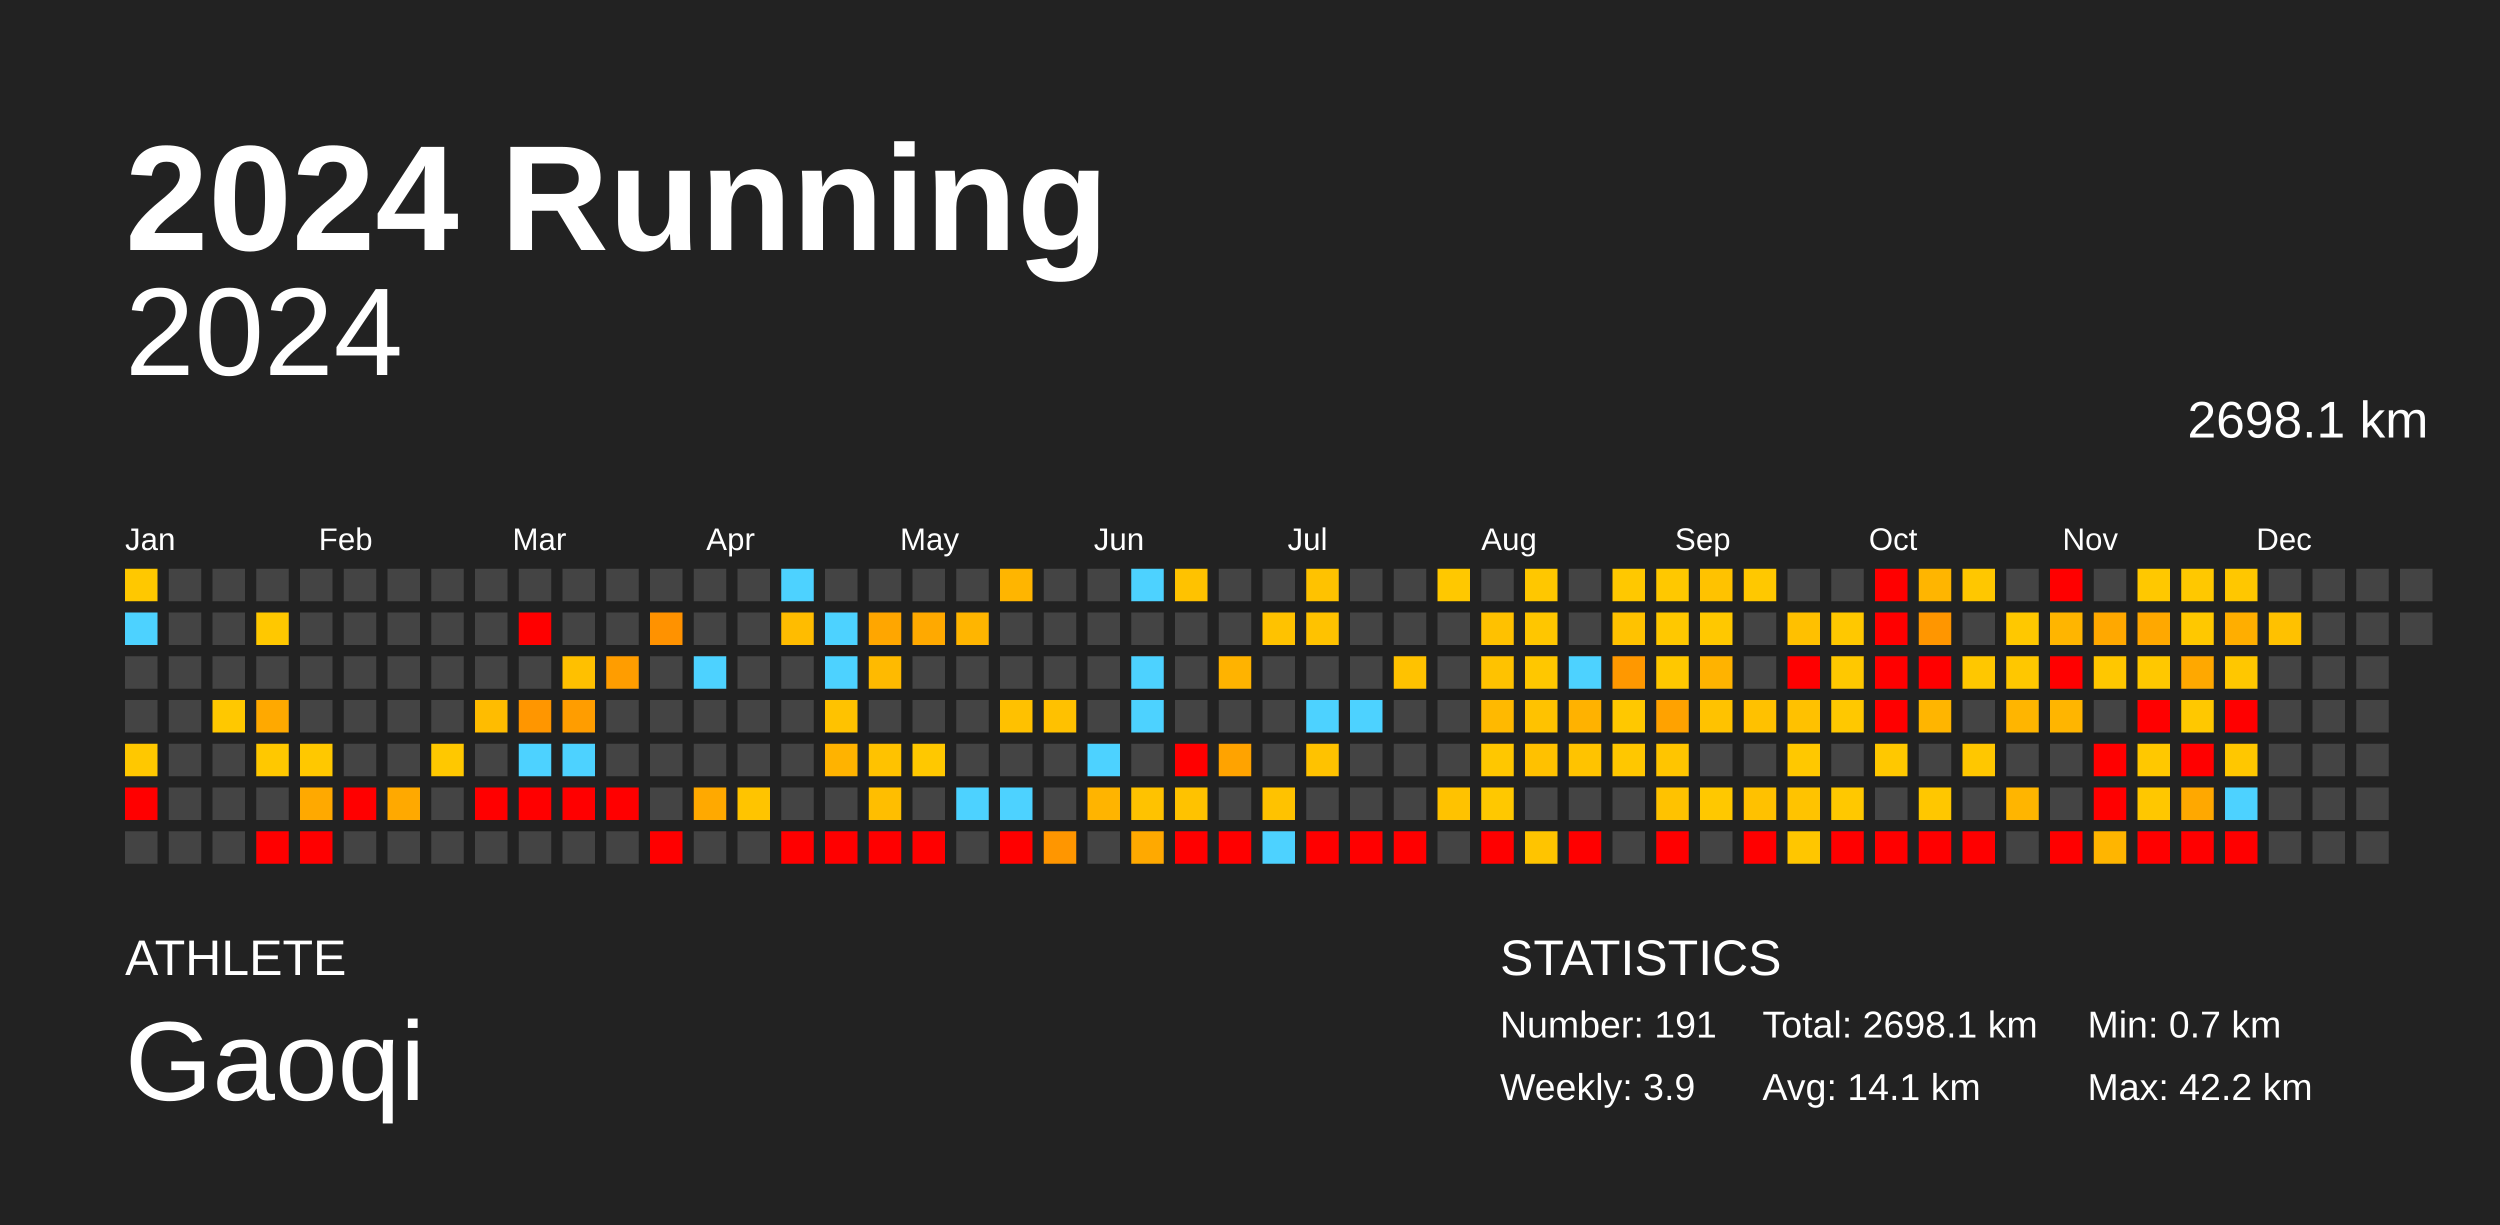
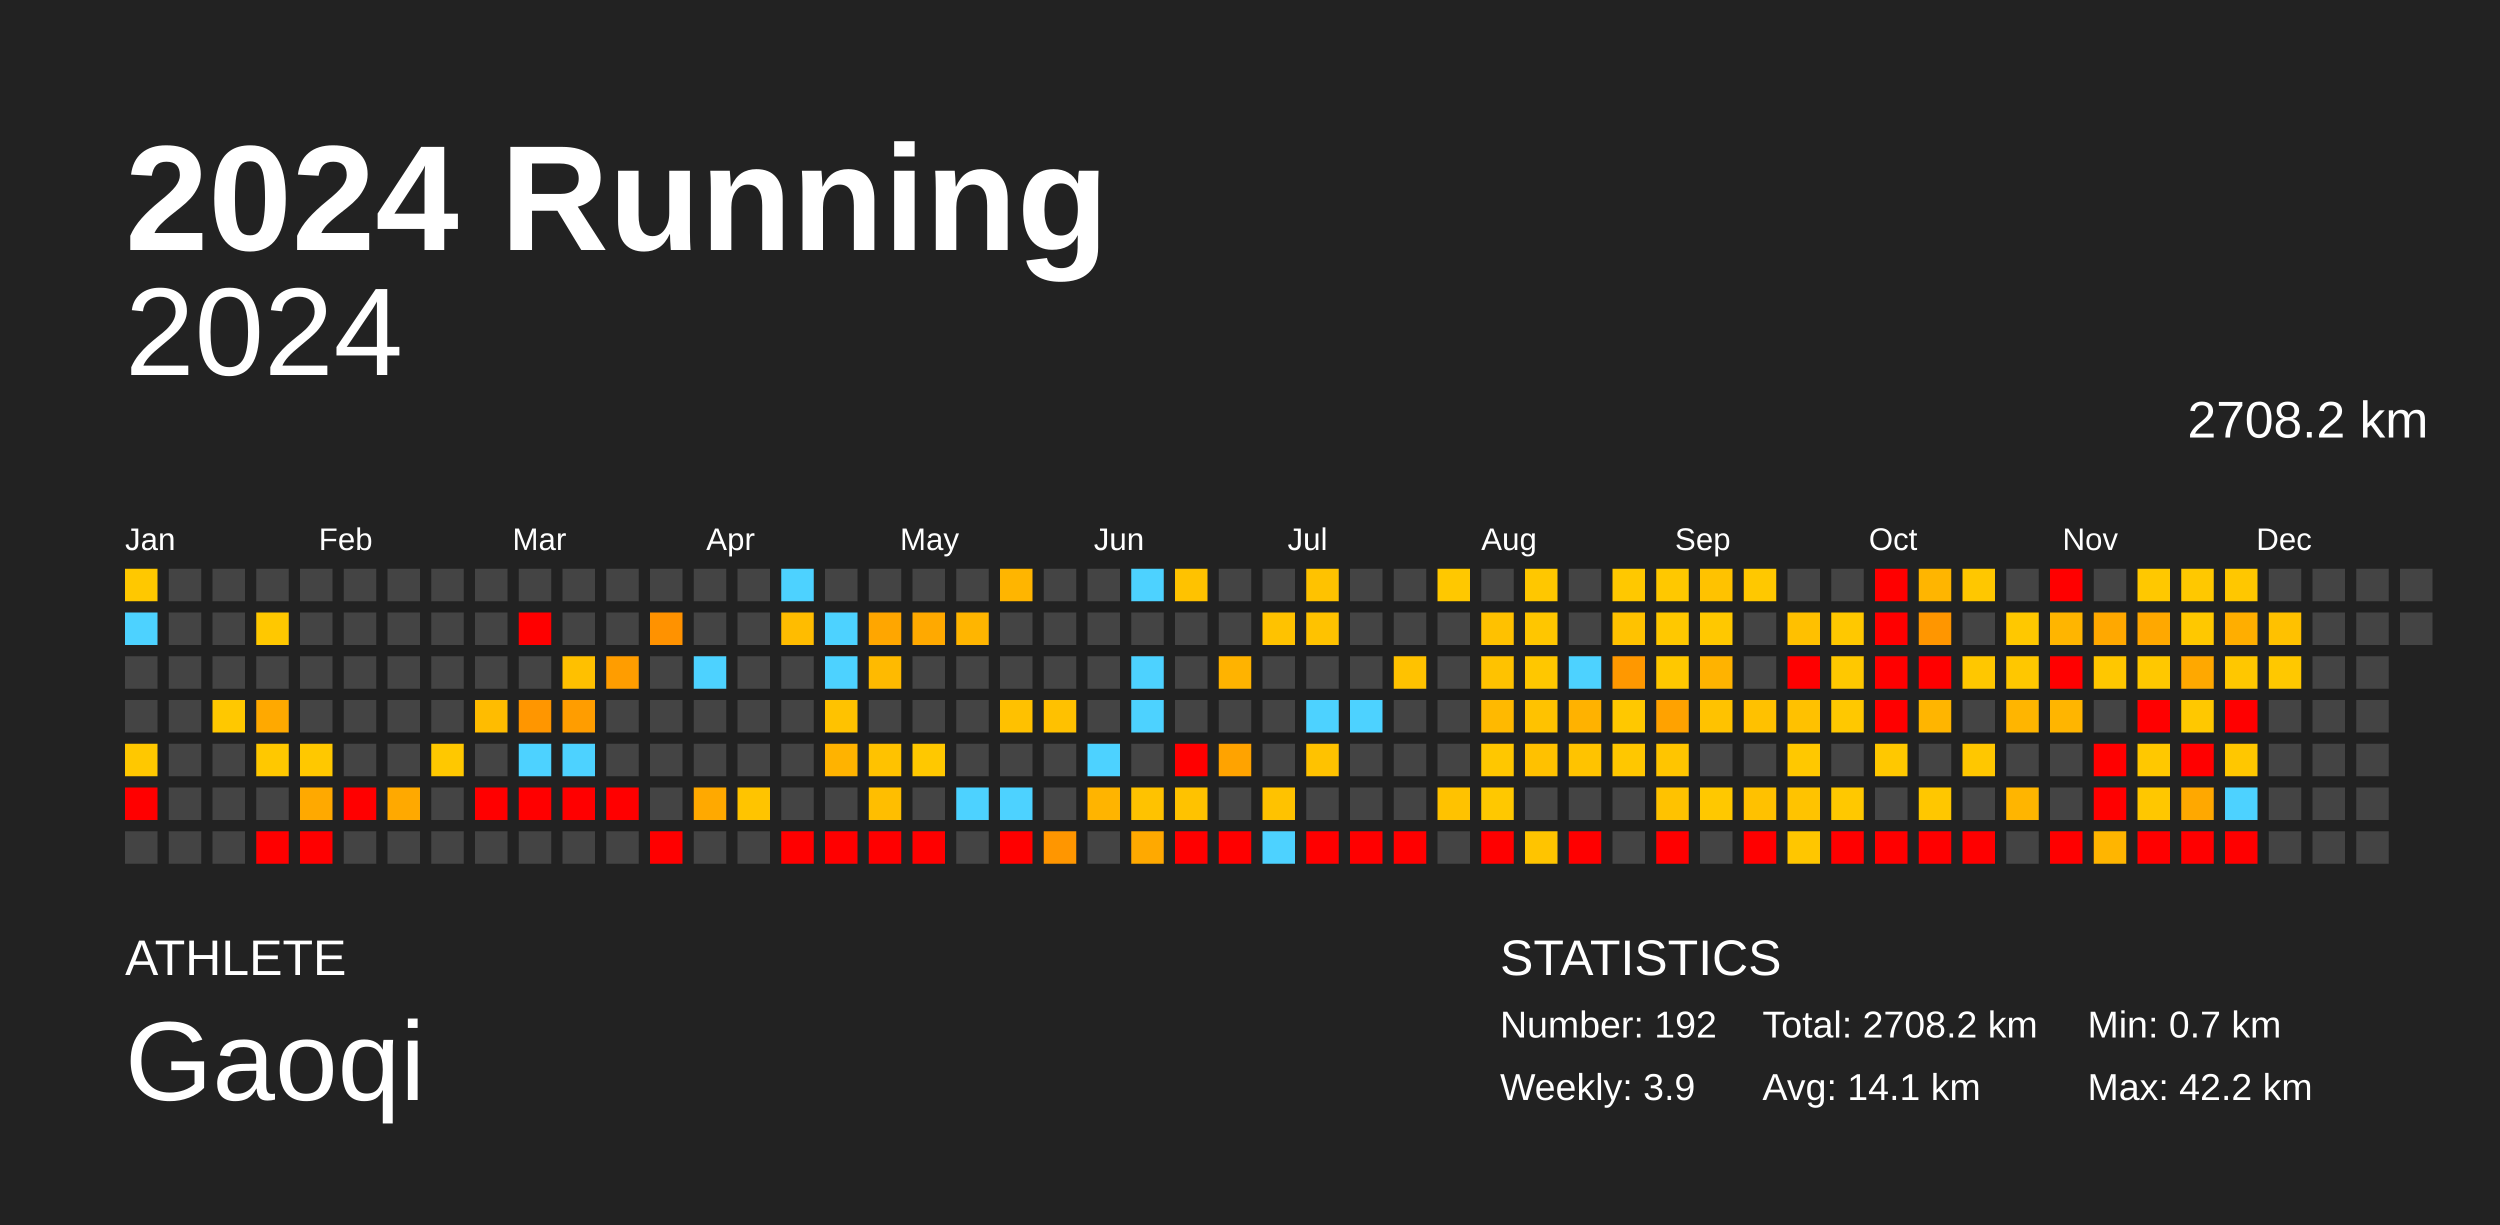
<svg xmlns="http://www.w3.org/2000/svg" baseProfile="full" height="98mm" version="1.1" viewBox="0,0,200,98" width="200mm">
  <defs />
  <rect fill="#222222" height="98" width="200" x="0" y="0" />
  <text fill="#FFFFFF" style="font-size:12px; font-family:Arial; font-weight:bold;" x="10" y="20">2024 Running</text>
  <text fill="#FFFFFF" style="font-size:4px; font-family:Arial" x="10" y="78">ATHLETE</text>
  <text fill="#FFFFFF" style="font-size:9px; font-family:Arial" x="10" y="88">Gaoqi</text>
  <text fill="#FFFFFF" style="font-size:4px; font-family:Arial" x="120" y="78">STATISTICS</text>
-   <text fill="#FFFFFF" style="font-size:3px; font-family:Arial" x="120" y="83">Number: 191</text>
+   <text fill="#FFFFFF" style="font-size:3px; font-family:Arial" x="120" y="83">Number: 192</text>
  <text fill="#FFFFFF" style="font-size:3px; font-family:Arial" x="120" y="88">Weekly: 3.9</text>
-   <text fill="#FFFFFF" style="font-size:3px; font-family:Arial" x="141" y="83">Total: 2698.1 km</text>
+   <text fill="#FFFFFF" style="font-size:3px; font-family:Arial" x="141" y="83">Total: 2708.2 km</text>
  <text fill="#FFFFFF" style="font-size:3px; font-family:Arial" x="141" y="88">Avg: 14.1 km</text>
  <text fill="#FFFFFF" style="font-size:3px; font-family:Arial" x="167" y="83">Min: 0.7 km</text>
  <text fill="#FFFFFF" style="font-size:3px; font-family:Arial" x="167" y="88">Max: 42.2 km</text>
  <text alignment-baseline="hanging" fill="#FFFFFF" style="font-size:10.0px; font-family:Arial;" x="10" y="30">2024</text>
-   <text alignment-baseline="hanging" fill="#FFFFFF" style="font-size:4.125px; font-family:Arial;" x="175" y="35">2698.1 km</text>
+   <text alignment-baseline="hanging" fill="#FFFFFF" style="font-size:4.125px; font-family:Arial;" x="175" y="35">2708.2 km</text>
  <text fill="#FFFFFF" style="font-size:2.5px; font-family:Arial" x="10.0" y="44">Jan</text>
  <text fill="#FFFFFF" style="font-size:2.5px; font-family:Arial" x="25.5" y="44">Feb</text>
  <text fill="#FFFFFF" style="font-size:2.5px; font-family:Arial" x="41.0" y="44">Mar</text>
  <text fill="#FFFFFF" style="font-size:2.5px; font-family:Arial" x="56.5" y="44">Apr</text>
  <text fill="#FFFFFF" style="font-size:2.5px; font-family:Arial" x="72.0" y="44">May</text>
  <text fill="#FFFFFF" style="font-size:2.5px; font-family:Arial" x="87.5" y="44">Jun</text>
  <text fill="#FFFFFF" style="font-size:2.5px; font-family:Arial" x="103.0" y="44">Jul</text>
  <text fill="#FFFFFF" style="font-size:2.5px; font-family:Arial" x="118.5" y="44">Aug</text>
  <text fill="#FFFFFF" style="font-size:2.5px; font-family:Arial" x="134.0" y="44">Sep</text>
  <text fill="#FFFFFF" style="font-size:2.5px; font-family:Arial" x="149.5" y="44">Oct</text>
  <text fill="#FFFFFF" style="font-size:2.5px; font-family:Arial" x="165.0" y="44">Nov</text>
  <text fill="#FFFFFF" style="font-size:2.5px; font-family:Arial" x="180.5" y="44">Dec</text>
  <rect fill="#ffc800" height="2.6" width="2.6" x="10.0" y="45.5" />
  <rect fill="#4dd2ff" height="2.6" width="2.6" x="10.0" y="49.0" />
  <rect fill="#444444" height="2.6" width="2.6" x="10.0" y="52.5" />
  <rect fill="#444444" height="2.6" width="2.6" x="10.0" y="56.0" />
  <rect fill="#ffc800" height="2.6" width="2.6" x="10.0" y="59.5" />
  <rect fill="red" height="2.6" width="2.6" x="10.0" y="63.0" />
  <rect fill="#444444" height="2.6" width="2.6" x="10.0" y="66.5" />
  <rect fill="#444444" height="2.6" width="2.6" x="13.5" y="45.5" />
  <rect fill="#444444" height="2.6" width="2.6" x="13.5" y="49.0" />
  <rect fill="#444444" height="2.6" width="2.6" x="13.5" y="52.5" />
  <rect fill="#444444" height="2.6" width="2.6" x="13.5" y="56.0" />
  <rect fill="#444444" height="2.6" width="2.6" x="13.5" y="59.5" />
  <rect fill="#444444" height="2.6" width="2.6" x="13.5" y="63.0" />
  <rect fill="#444444" height="2.6" width="2.6" x="13.5" y="66.5" />
  <rect fill="#444444" height="2.6" width="2.6" x="17.0" y="45.5" />
  <rect fill="#444444" height="2.6" width="2.6" x="17.0" y="49.0" />
  <rect fill="#444444" height="2.6" width="2.6" x="17.0" y="52.5" />
  <rect fill="#ffc800" height="2.6" width="2.6" x="17.0" y="56.0" />
  <rect fill="#444444" height="2.6" width="2.6" x="17.0" y="59.5" />
  <rect fill="#444444" height="2.6" width="2.6" x="17.0" y="63.0" />
  <rect fill="#444444" height="2.6" width="2.6" x="17.0" y="66.5" />
  <rect fill="#444444" height="2.6" width="2.6" x="20.5" y="45.5" />
  <rect fill="#ffc800" height="2.6" width="2.6" x="20.5" y="49.0" />
  <rect fill="#444444" height="2.6" width="2.6" x="20.5" y="52.5" />
  <rect fill="#ffa900" height="2.6" width="2.6" x="20.5" y="56.0" />
  <rect fill="#ffc800" height="2.6" width="2.6" x="20.5" y="59.5" />
  <rect fill="#444444" height="2.6" width="2.6" x="20.5" y="63.0" />
  <rect fill="red" height="2.6" width="2.6" x="20.5" y="66.5" />
  <rect fill="#444444" height="2.6" width="2.6" x="24.0" y="45.5" />
  <rect fill="#444444" height="2.6" width="2.6" x="24.0" y="49.0" />
  <rect fill="#444444" height="2.6" width="2.6" x="24.0" y="52.5" />
  <rect fill="#444444" height="2.6" width="2.6" x="24.0" y="56.0" />
  <rect fill="#ffc800" height="2.6" width="2.6" x="24.0" y="59.5" />
  <rect fill="#ffa900" height="2.6" width="2.6" x="24.0" y="63.0" />
  <rect fill="red" height="2.6" width="2.6" x="24.0" y="66.5" />
  <rect fill="#444444" height="2.6" width="2.6" x="27.5" y="45.5" />
  <rect fill="#444444" height="2.6" width="2.6" x="27.5" y="49.0" />
  <rect fill="#444444" height="2.6" width="2.6" x="27.5" y="52.5" />
  <rect fill="#444444" height="2.6" width="2.6" x="27.5" y="56.0" />
  <rect fill="#444444" height="2.6" width="2.6" x="27.5" y="59.5" />
  <rect fill="red" height="2.6" width="2.6" x="27.5" y="63.0" />
  <rect fill="#444444" height="2.6" width="2.6" x="27.5" y="66.5" />
  <rect fill="#444444" height="2.6" width="2.6" x="31.0" y="45.5" />
  <rect fill="#444444" height="2.6" width="2.6" x="31.0" y="49.0" />
  <rect fill="#444444" height="2.6" width="2.6" x="31.0" y="52.5" />
  <rect fill="#444444" height="2.6" width="2.6" x="31.0" y="56.0" />
  <rect fill="#444444" height="2.6" width="2.6" x="31.0" y="59.5" />
  <rect fill="#ffa900" height="2.6" width="2.6" x="31.0" y="63.0" />
  <rect fill="#444444" height="2.6" width="2.6" x="31.0" y="66.5" />
  <rect fill="#444444" height="2.6" width="2.6" x="34.5" y="45.5" />
  <rect fill="#444444" height="2.6" width="2.6" x="34.5" y="49.0" />
  <rect fill="#444444" height="2.6" width="2.6" x="34.5" y="52.5" />
  <rect fill="#444444" height="2.6" width="2.6" x="34.5" y="56.0" />
  <rect fill="#ffc800" height="2.6" width="2.6" x="34.5" y="59.5" />
  <rect fill="#444444" height="2.6" width="2.6" x="34.5" y="63.0" />
  <rect fill="#444444" height="2.6" width="2.6" x="34.5" y="66.5" />
  <rect fill="#444444" height="2.6" width="2.6" x="38.0" y="45.5" />
  <rect fill="#444444" height="2.6" width="2.6" x="38.0" y="49.0" />
  <rect fill="#444444" height="2.6" width="2.6" x="38.0" y="52.5" />
  <rect fill="#ffbc00" height="2.6" width="2.6" x="38.0" y="56.0" />
  <rect fill="#444444" height="2.6" width="2.6" x="38.0" y="59.5" />
  <rect fill="red" height="2.6" width="2.6" x="38.0" y="63.0" />
  <rect fill="#444444" height="2.6" width="2.6" x="38.0" y="66.5" />
  <rect fill="#444444" height="2.6" width="2.6" x="41.5" y="45.5" />
  <rect fill="red" height="2.6" width="2.6" x="41.5" y="49.0" />
  <rect fill="#444444" height="2.6" width="2.6" x="41.5" y="52.5" />
  <rect fill="#ff9600" height="2.6" width="2.6" x="41.5" y="56.0" />
  <rect fill="#4dd2ff" height="2.6" width="2.6" x="41.5" y="59.5" />
  <rect fill="red" height="2.6" width="2.6" x="41.5" y="63.0" />
  <rect fill="#444444" height="2.6" width="2.6" x="41.5" y="66.5" />
  <rect fill="#444444" height="2.6" width="2.6" x="45.0" y="45.5" />
  <rect fill="#444444" height="2.6" width="2.6" x="45.0" y="49.0" />
  <rect fill="#ffc000" height="2.6" width="2.6" x="45.0" y="52.5" />
  <rect fill="#ff9d00" height="2.6" width="2.6" x="45.0" y="56.0" />
  <rect fill="#4dd2ff" height="2.6" width="2.6" x="45.0" y="59.5" />
  <rect fill="red" height="2.6" width="2.6" x="45.0" y="63.0" />
  <rect fill="#444444" height="2.6" width="2.6" x="45.0" y="66.5" />
  <rect fill="#444444" height="2.6" width="2.6" x="48.5" y="45.5" />
  <rect fill="#444444" height="2.6" width="2.6" x="48.5" y="49.0" />
  <rect fill="#ff9d00" height="2.6" width="2.6" x="48.5" y="52.5" />
  <rect fill="#444444" height="2.6" width="2.6" x="48.5" y="56.0" />
  <rect fill="#444444" height="2.6" width="2.6" x="48.5" y="59.5" />
  <rect fill="red" height="2.6" width="2.6" x="48.5" y="63.0" />
  <rect fill="#444444" height="2.6" width="2.6" x="48.5" y="66.5" />
  <rect fill="#444444" height="2.6" width="2.6" x="52.0" y="45.5" />
  <rect fill="#ff9200" height="2.6" width="2.6" x="52.0" y="49.0" />
  <rect fill="#444444" height="2.6" width="2.6" x="52.0" y="52.5" />
  <rect fill="#444444" height="2.6" width="2.6" x="52.0" y="56.0" />
  <rect fill="#444444" height="2.6" width="2.6" x="52.0" y="59.5" />
  <rect fill="#444444" height="2.6" width="2.6" x="52.0" y="63.0" />
  <rect fill="red" height="2.6" width="2.6" x="52.0" y="66.5" />
  <rect fill="#444444" height="2.6" width="2.6" x="55.5" y="45.5" />
  <rect fill="#444444" height="2.6" width="2.6" x="55.5" y="49.0" />
  <rect fill="#4dd2ff" height="2.6" width="2.6" x="55.5" y="52.5" />
  <rect fill="#444444" height="2.6" width="2.6" x="55.5" y="56.0" />
  <rect fill="#444444" height="2.6" width="2.6" x="55.5" y="59.5" />
  <rect fill="#ffa900" height="2.6" width="2.6" x="55.5" y="63.0" />
  <rect fill="#444444" height="2.6" width="2.6" x="55.5" y="66.5" />
  <rect fill="#444444" height="2.6" width="2.6" x="59.0" y="45.5" />
  <rect fill="#444444" height="2.6" width="2.6" x="59.0" y="49.0" />
  <rect fill="#444444" height="2.6" width="2.6" x="59.0" y="52.5" />
  <rect fill="#444444" height="2.6" width="2.6" x="59.0" y="56.0" />
  <rect fill="#444444" height="2.6" width="2.6" x="59.0" y="59.5" />
  <rect fill="#ffc400" height="2.6" width="2.6" x="59.0" y="63.0" />
  <rect fill="#444444" height="2.6" width="2.6" x="59.0" y="66.5" />
  <rect fill="#4dd2ff" height="2.6" width="2.6" x="62.5" y="45.5" />
  <rect fill="#ffbc00" height="2.6" width="2.6" x="62.5" y="49.0" />
  <rect fill="#444444" height="2.6" width="2.6" x="62.5" y="52.5" />
  <rect fill="#444444" height="2.6" width="2.6" x="62.5" y="56.0" />
  <rect fill="#444444" height="2.6" width="2.6" x="62.5" y="59.5" />
  <rect fill="#444444" height="2.6" width="2.6" x="62.5" y="63.0" />
  <rect fill="red" height="2.6" width="2.6" x="62.5" y="66.5" />
  <rect fill="#444444" height="2.6" width="2.6" x="66.0" y="45.5" />
  <rect fill="#4dd2ff" height="2.6" width="2.6" x="66.0" y="49.0" />
  <rect fill="#4dd2ff" height="2.6" width="2.6" x="66.0" y="52.5" />
  <rect fill="#ffc200" height="2.6" width="2.6" x="66.0" y="56.0" />
  <rect fill="#ffb300" height="2.6" width="2.6" x="66.0" y="59.5" />
  <rect fill="#444444" height="2.6" width="2.6" x="66.0" y="63.0" />
  <rect fill="red" height="2.6" width="2.6" x="66.0" y="66.5" />
  <rect fill="#444444" height="2.6" width="2.6" x="69.5" y="45.5" />
  <rect fill="#ffa600" height="2.6" width="2.6" x="69.5" y="49.0" />
  <rect fill="#ffba00" height="2.6" width="2.6" x="69.5" y="52.5" />
  <rect fill="#444444" height="2.6" width="2.6" x="69.5" y="56.0" />
  <rect fill="#ffc200" height="2.6" width="2.6" x="69.5" y="59.5" />
  <rect fill="#ffbe00" height="2.6" width="2.6" x="69.5" y="63.0" />
  <rect fill="red" height="2.6" width="2.6" x="69.5" y="66.5" />
  <rect fill="#444444" height="2.6" width="2.6" x="73.0" y="45.5" />
  <rect fill="#ffa900" height="2.6" width="2.6" x="73.0" y="49.0" />
  <rect fill="#444444" height="2.6" width="2.6" x="73.0" y="52.5" />
  <rect fill="#444444" height="2.6" width="2.6" x="73.0" y="56.0" />
  <rect fill="#ffc800" height="2.6" width="2.6" x="73.0" y="59.5" />
  <rect fill="#444444" height="2.6" width="2.6" x="73.0" y="63.0" />
  <rect fill="red" height="2.6" width="2.6" x="73.0" y="66.5" />
  <rect fill="#444444" height="2.6" width="2.6" x="76.5" y="45.5" />
  <rect fill="#ffb500" height="2.6" width="2.6" x="76.5" y="49.0" />
  <rect fill="#444444" height="2.6" width="2.6" x="76.5" y="52.5" />
  <rect fill="#444444" height="2.6" width="2.6" x="76.5" y="56.0" />
  <rect fill="#444444" height="2.6" width="2.6" x="76.5" y="59.5" />
  <rect fill="#4dd2ff" height="2.6" width="2.6" x="76.5" y="63.0" />
  <rect fill="#444444" height="2.6" width="2.6" x="76.5" y="66.5" />
  <rect fill="#ffb500" height="2.6" width="2.6" x="80.0" y="45.5" />
  <rect fill="#444444" height="2.6" width="2.6" x="80.0" y="49.0" />
  <rect fill="#444444" height="2.6" width="2.6" x="80.0" y="52.5" />
  <rect fill="#ffc100" height="2.6" width="2.6" x="80.0" y="56.0" />
  <rect fill="#444444" height="2.6" width="2.6" x="80.0" y="59.5" />
  <rect fill="#4dd2ff" height="2.6" width="2.6" x="80.0" y="63.0" />
  <rect fill="red" height="2.6" width="2.6" x="80.0" y="66.5" />
  <rect fill="#444444" height="2.6" width="2.6" x="83.5" y="45.5" />
  <rect fill="#444444" height="2.6" width="2.6" x="83.5" y="49.0" />
  <rect fill="#444444" height="2.6" width="2.6" x="83.5" y="52.5" />
  <rect fill="#ffc100" height="2.6" width="2.6" x="83.5" y="56.0" />
  <rect fill="#444444" height="2.6" width="2.6" x="83.5" y="59.5" />
  <rect fill="#444444" height="2.6" width="2.6" x="83.5" y="63.0" />
  <rect fill="#ff9600" height="2.6" width="2.6" x="83.5" y="66.5" />
  <rect fill="#444444" height="2.6" width="2.6" x="87.0" y="45.5" />
  <rect fill="#444444" height="2.6" width="2.6" x="87.0" y="49.0" />
  <rect fill="#444444" height="2.6" width="2.6" x="87.0" y="52.5" />
  <rect fill="#444444" height="2.6" width="2.6" x="87.0" y="56.0" />
  <rect fill="#4dd2ff" height="2.6" width="2.6" x="87.0" y="59.5" />
  <rect fill="#ffb400" height="2.6" width="2.6" x="87.0" y="63.0" />
  <rect fill="#444444" height="2.6" width="2.6" x="87.0" y="66.5" />
  <rect fill="#4dd2ff" height="2.6" width="2.6" x="90.5" y="45.5" />
  <rect fill="#444444" height="2.6" width="2.6" x="90.5" y="49.0" />
  <rect fill="#4dd2ff" height="2.6" width="2.6" x="90.5" y="52.5" />
  <rect fill="#4dd2ff" height="2.6" width="2.6" x="90.5" y="56.0" />
  <rect fill="#444444" height="2.6" width="2.6" x="90.5" y="59.5" />
  <rect fill="#ffc200" height="2.6" width="2.6" x="90.5" y="63.0" />
  <rect fill="#ffa900" height="2.6" width="2.6" x="90.5" y="66.5" />
  <rect fill="#ffc200" height="2.6" width="2.6" x="94.0" y="45.5" />
  <rect fill="#444444" height="2.6" width="2.6" x="94.0" y="49.0" />
  <rect fill="#444444" height="2.6" width="2.6" x="94.0" y="52.5" />
  <rect fill="#444444" height="2.6" width="2.6" x="94.0" y="56.0" />
  <rect fill="red" height="2.6" width="2.6" x="94.0" y="59.5" />
  <rect fill="#ffc200" height="2.6" width="2.6" x="94.0" y="63.0" />
  <rect fill="red" height="2.6" width="2.6" x="94.0" y="66.5" />
  <rect fill="#444444" height="2.6" width="2.6" x="97.5" y="45.5" />
  <rect fill="#444444" height="2.6" width="2.6" x="97.5" y="49.0" />
  <rect fill="#ffb300" height="2.6" width="2.6" x="97.5" y="52.5" />
  <rect fill="#444444" height="2.6" width="2.6" x="97.5" y="56.0" />
  <rect fill="#ffa300" height="2.6" width="2.6" x="97.5" y="59.5" />
  <rect fill="#444444" height="2.6" width="2.6" x="97.5" y="63.0" />
  <rect fill="red" height="2.6" width="2.6" x="97.5" y="66.5" />
  <rect fill="#444444" height="2.6" width="2.6" x="101.0" y="45.5" />
  <rect fill="#ffc200" height="2.6" width="2.6" x="101.0" y="49.0" />
  <rect fill="#444444" height="2.6" width="2.6" x="101.0" y="52.5" />
  <rect fill="#444444" height="2.6" width="2.6" x="101.0" y="56.0" />
  <rect fill="#444444" height="2.6" width="2.6" x="101.0" y="59.5" />
  <rect fill="#ffc200" height="2.6" width="2.6" x="101.0" y="63.0" />
  <rect fill="#4dd2ff" height="2.6" width="2.6" x="101.0" y="66.5" />
  <rect fill="#ffc200" height="2.6" width="2.6" x="104.5" y="45.5" />
  <rect fill="#ffc200" height="2.6" width="2.6" x="104.5" y="49.0" />
  <rect fill="#444444" height="2.6" width="2.6" x="104.5" y="52.5" />
  <rect fill="#4dd2ff" height="2.6" width="2.6" x="104.5" y="56.0" />
  <rect fill="#ffc200" height="2.6" width="2.6" x="104.5" y="59.5" />
  <rect fill="#444444" height="2.6" width="2.6" x="104.5" y="63.0" />
  <rect fill="red" height="2.6" width="2.6" x="104.5" y="66.5" />
  <rect fill="#444444" height="2.6" width="2.6" x="108.0" y="45.5" />
  <rect fill="#444444" height="2.6" width="2.6" x="108.0" y="49.0" />
  <rect fill="#444444" height="2.6" width="2.6" x="108.0" y="52.5" />
  <rect fill="#4dd2ff" height="2.6" width="2.6" x="108.0" y="56.0" />
  <rect fill="#444444" height="2.6" width="2.6" x="108.0" y="59.5" />
  <rect fill="#444444" height="2.6" width="2.6" x="108.0" y="63.0" />
  <rect fill="red" height="2.6" width="2.6" x="108.0" y="66.5" />
  <rect fill="#444444" height="2.6" width="2.6" x="111.5" y="45.5" />
  <rect fill="#444444" height="2.6" width="2.6" x="111.5" y="49.0" />
  <rect fill="#ffc200" height="2.6" width="2.6" x="111.5" y="52.5" />
  <rect fill="#444444" height="2.6" width="2.6" x="111.5" y="56.0" />
  <rect fill="#444444" height="2.6" width="2.6" x="111.5" y="59.5" />
  <rect fill="#444444" height="2.6" width="2.6" x="111.5" y="63.0" />
  <rect fill="red" height="2.6" width="2.6" x="111.5" y="66.5" />
  <rect fill="#ffc800" height="2.6" width="2.6" x="115.0" y="45.5" />
  <rect fill="#444444" height="2.6" width="2.6" x="115.0" y="49.0" />
  <rect fill="#444444" height="2.6" width="2.6" x="115.0" y="52.5" />
  <rect fill="#444444" height="2.6" width="2.6" x="115.0" y="56.0" />
  <rect fill="#444444" height="2.6" width="2.6" x="115.0" y="59.5" />
  <rect fill="#ffc200" height="2.6" width="2.6" x="115.0" y="63.0" />
  <rect fill="#444444" height="2.6" width="2.6" x="115.0" y="66.5" />
  <rect fill="#444444" height="2.6" width="2.6" x="118.5" y="45.5" />
  <rect fill="#ffc100" height="2.6" width="2.6" x="118.5" y="49.0" />
  <rect fill="#ffc200" height="2.6" width="2.6" x="118.5" y="52.5" />
  <rect fill="#ffb900" height="2.6" width="2.6" x="118.5" y="56.0" />
  <rect fill="#ffc700" height="2.6" width="2.6" x="118.5" y="59.5" />
  <rect fill="#ffc800" height="2.6" width="2.6" x="118.5" y="63.0" />
  <rect fill="red" height="2.6" width="2.6" x="118.5" y="66.5" />
  <rect fill="#ffc700" height="2.6" width="2.6" x="122.0" y="45.5" />
  <rect fill="#ffc600" height="2.6" width="2.6" x="122.0" y="49.0" />
  <rect fill="#ffc700" height="2.6" width="2.6" x="122.0" y="52.5" />
  <rect fill="#ffc200" height="2.6" width="2.6" x="122.0" y="56.0" />
  <rect fill="#ffc100" height="2.6" width="2.6" x="122.0" y="59.5" />
  <rect fill="#444444" height="2.6" width="2.6" x="122.0" y="63.0" />
  <rect fill="#ffc400" height="2.6" width="2.6" x="122.0" y="66.5" />
  <rect fill="#444444" height="2.6" width="2.6" x="125.5" y="45.5" />
  <rect fill="#444444" height="2.6" width="2.6" x="125.5" y="49.0" />
  <rect fill="#4dd2ff" height="2.6" width="2.6" x="125.5" y="52.5" />
  <rect fill="#ffb200" height="2.6" width="2.6" x="125.5" y="56.0" />
  <rect fill="#ffc300" height="2.6" width="2.6" x="125.5" y="59.5" />
  <rect fill="#444444" height="2.6" width="2.6" x="125.5" y="63.0" />
  <rect fill="red" height="2.6" width="2.6" x="125.5" y="66.5" />
  <rect fill="#ffc800" height="2.6" width="2.6" x="129.0" y="45.5" />
  <rect fill="#ffc200" height="2.6" width="2.6" x="129.0" y="49.0" />
  <rect fill="#ff9800" height="2.6" width="2.6" x="129.0" y="52.5" />
  <rect fill="#ffc800" height="2.6" width="2.6" x="129.0" y="56.0" />
  <rect fill="#ffc700" height="2.6" width="2.6" x="129.0" y="59.5" />
  <rect fill="#444444" height="2.6" width="2.6" x="129.0" y="63.0" />
  <rect fill="#444444" height="2.6" width="2.6" x="129.0" y="66.5" />
  <rect fill="#ffc800" height="2.6" width="2.6" x="132.5" y="45.5" />
  <rect fill="#ffc800" height="2.6" width="2.6" x="132.5" y="49.0" />
  <rect fill="#ffc800" height="2.6" width="2.6" x="132.5" y="52.5" />
  <rect fill="#ffa200" height="2.6" width="2.6" x="132.5" y="56.0" />
  <rect fill="#ffc500" height="2.6" width="2.6" x="132.5" y="59.5" />
  <rect fill="#ffc200" height="2.6" width="2.6" x="132.5" y="63.0" />
  <rect fill="red" height="2.6" width="2.6" x="132.5" y="66.5" />
  <rect fill="#ffc200" height="2.6" width="2.6" x="136.0" y="45.5" />
  <rect fill="#ffc800" height="2.6" width="2.6" x="136.0" y="49.0" />
  <rect fill="#ffb300" height="2.6" width="2.6" x="136.0" y="52.5" />
  <rect fill="#ffc200" height="2.6" width="2.6" x="136.0" y="56.0" />
  <rect fill="#444444" height="2.6" width="2.6" x="136.0" y="59.5" />
  <rect fill="#ffc800" height="2.6" width="2.6" x="136.0" y="63.0" />
  <rect fill="#444444" height="2.6" width="2.6" x="136.0" y="66.5" />
  <rect fill="#ffc800" height="2.6" width="2.6" x="139.5" y="45.5" />
  <rect fill="#444444" height="2.6" width="2.6" x="139.5" y="49.0" />
  <rect fill="#444444" height="2.6" width="2.6" x="139.5" y="52.5" />
  <rect fill="#ffc100" height="2.6" width="2.6" x="139.5" y="56.0" />
  <rect fill="#444444" height="2.6" width="2.6" x="139.5" y="59.5" />
  <rect fill="#ffc100" height="2.6" width="2.6" x="139.5" y="63.0" />
  <rect fill="red" height="2.6" width="2.6" x="139.5" y="66.5" />
  <rect fill="#444444" height="2.6" width="2.6" x="143.0" y="45.5" />
  <rect fill="#ffc000" height="2.6" width="2.6" x="143.0" y="49.0" />
  <rect fill="red" height="2.6" width="2.6" x="143.0" y="52.5" />
  <rect fill="#ffc100" height="2.6" width="2.6" x="143.0" y="56.0" />
  <rect fill="#ffc800" height="2.6" width="2.6" x="143.0" y="59.5" />
  <rect fill="#ffc300" height="2.6" width="2.6" x="143.0" y="63.0" />
  <rect fill="#ffc600" height="2.6" width="2.6" x="143.0" y="66.5" />
  <rect fill="#444444" height="2.6" width="2.6" x="146.5" y="45.5" />
  <rect fill="#ffc800" height="2.6" width="2.6" x="146.5" y="49.0" />
  <rect fill="#ffc800" height="2.6" width="2.6" x="146.5" y="52.5" />
  <rect fill="#ffc800" height="2.6" width="2.6" x="146.5" y="56.0" />
  <rect fill="#444444" height="2.6" width="2.6" x="146.5" y="59.5" />
  <rect fill="#ffc800" height="2.6" width="2.6" x="146.5" y="63.0" />
  <rect fill="red" height="2.6" width="2.6" x="146.5" y="66.5" />
  <rect fill="red" height="2.6" width="2.6" x="150.0" y="45.5" />
  <rect fill="red" height="2.6" width="2.6" x="150.0" y="49.0" />
  <rect fill="red" height="2.6" width="2.6" x="150.0" y="52.5" />
  <rect fill="red" height="2.6" width="2.6" x="150.0" y="56.0" />
  <rect fill="#ffc800" height="2.6" width="2.6" x="150.0" y="59.5" />
  <rect fill="#444444" height="2.6" width="2.6" x="150.0" y="63.0" />
  <rect fill="red" height="2.6" width="2.6" x="150.0" y="66.5" />
  <rect fill="#ffb500" height="2.6" width="2.6" x="153.5" y="45.5" />
  <rect fill="#ff9600" height="2.6" width="2.6" x="153.5" y="49.0" />
  <rect fill="red" height="2.6" width="2.6" x="153.5" y="52.5" />
  <rect fill="#ffb500" height="2.6" width="2.6" x="153.5" y="56.0" />
  <rect fill="#444444" height="2.6" width="2.6" x="153.5" y="59.5" />
  <rect fill="#ffc700" height="2.6" width="2.6" x="153.5" y="63.0" />
  <rect fill="red" height="2.6" width="2.6" x="153.5" y="66.5" />
  <rect fill="#ffc700" height="2.6" width="2.6" x="157.0" y="45.5" />
  <rect fill="#444444" height="2.6" width="2.6" x="157.0" y="49.0" />
  <rect fill="#ffc700" height="2.6" width="2.6" x="157.0" y="52.5" />
  <rect fill="#444444" height="2.6" width="2.6" x="157.0" y="56.0" />
  <rect fill="#ffc700" height="2.6" width="2.6" x="157.0" y="59.5" />
  <rect fill="#444444" height="2.6" width="2.6" x="157.0" y="63.0" />
  <rect fill="red" height="2.6" width="2.6" x="157.0" y="66.5" />
  <rect fill="#444444" height="2.6" width="2.6" x="160.5" y="45.5" />
  <rect fill="#ffc800" height="2.6" width="2.6" x="160.5" y="49.0" />
  <rect fill="#ffc700" height="2.6" width="2.6" x="160.5" y="52.5" />
  <rect fill="#ffb500" height="2.6" width="2.6" x="160.5" y="56.0" />
  <rect fill="#444444" height="2.6" width="2.6" x="160.5" y="59.5" />
  <rect fill="#ffb500" height="2.6" width="2.6" x="160.5" y="63.0" />
  <rect fill="#444444" height="2.6" width="2.6" x="160.5" y="66.5" />
  <rect fill="red" height="2.6" width="2.6" x="164.0" y="45.5" />
  <rect fill="#ffb500" height="2.6" width="2.6" x="164.0" y="49.0" />
  <rect fill="red" height="2.6" width="2.6" x="164.0" y="52.5" />
  <rect fill="#ffb500" height="2.6" width="2.6" x="164.0" y="56.0" />
  <rect fill="#444444" height="2.6" width="2.6" x="164.0" y="59.5" />
  <rect fill="#444444" height="2.6" width="2.6" x="164.0" y="63.0" />
  <rect fill="red" height="2.6" width="2.6" x="164.0" y="66.5" />
  <rect fill="#444444" height="2.6" width="2.6" x="167.5" y="45.5" />
  <rect fill="#ffa800" height="2.6" width="2.6" x="167.5" y="49.0" />
  <rect fill="#ffc700" height="2.6" width="2.6" x="167.5" y="52.5" />
  <rect fill="#444444" height="2.6" width="2.6" x="167.5" y="56.0" />
  <rect fill="red" height="2.6" width="2.6" x="167.5" y="59.5" />
  <rect fill="red" height="2.6" width="2.6" x="167.5" y="63.0" />
  <rect fill="#ffb500" height="2.6" width="2.6" x="167.5" y="66.5" />
  <rect fill="#ffc800" height="2.6" width="2.6" x="171.0" y="45.5" />
  <rect fill="#ffa800" height="2.6" width="2.6" x="171.0" y="49.0" />
  <rect fill="#ffc800" height="2.6" width="2.6" x="171.0" y="52.5" />
  <rect fill="red" height="2.6" width="2.6" x="171.0" y="56.0" />
  <rect fill="#ffc800" height="2.6" width="2.6" x="171.0" y="59.5" />
  <rect fill="#ffc700" height="2.6" width="2.6" x="171.0" y="63.0" />
  <rect fill="red" height="2.6" width="2.6" x="171.0" y="66.5" />
  <rect fill="#ffc800" height="2.6" width="2.6" x="174.5" y="45.5" />
  <rect fill="#ffc800" height="2.6" width="2.6" x="174.5" y="49.0" />
  <rect fill="#ffa800" height="2.6" width="2.6" x="174.5" y="52.5" />
  <rect fill="#ffc800" height="2.6" width="2.6" x="174.5" y="56.0" />
  <rect fill="red" height="2.6" width="2.6" x="174.5" y="59.5" />
  <rect fill="#ffa800" height="2.6" width="2.6" x="174.5" y="63.0" />
  <rect fill="red" height="2.6" width="2.6" x="174.5" y="66.5" />
  <rect fill="#ffc700" height="2.6" width="2.6" x="178.0" y="45.5" />
  <rect fill="#ffae00" height="2.6" width="2.6" x="178.0" y="49.0" />
  <rect fill="#ffc700" height="2.6" width="2.6" x="178.0" y="52.5" />
  <rect fill="red" height="2.6" width="2.6" x="178.0" y="56.0" />
  <rect fill="#ffc700" height="2.6" width="2.6" x="178.0" y="59.5" />
  <rect fill="#4dd2ff" height="2.6" width="2.6" x="178.0" y="63.0" />
  <rect fill="red" height="2.6" width="2.6" x="178.0" y="66.5" />
  <rect fill="#444444" height="2.6" width="2.6" x="181.5" y="45.5" />
  <rect fill="#ffc100" height="2.6" width="2.6" x="181.5" y="49.0" />
-   <rect fill="#444444" height="2.6" width="2.6" x="181.5" y="52.5" />
+   <rect fill="#ffc800" height="2.6" width="2.6" x="181.5" y="52.5" />
  <rect fill="#444444" height="2.6" width="2.6" x="181.5" y="56.0" />
  <rect fill="#444444" height="2.6" width="2.6" x="181.5" y="59.5" />
  <rect fill="#444444" height="2.6" width="2.6" x="181.5" y="63.0" />
  <rect fill="#444444" height="2.6" width="2.6" x="181.5" y="66.5" />
  <rect fill="#444444" height="2.6" width="2.6" x="185.0" y="45.5" />
  <rect fill="#444444" height="2.6" width="2.6" x="185.0" y="49.0" />
  <rect fill="#444444" height="2.6" width="2.6" x="185.0" y="52.5" />
  <rect fill="#444444" height="2.6" width="2.6" x="185.0" y="56.0" />
  <rect fill="#444444" height="2.6" width="2.6" x="185.0" y="59.5" />
  <rect fill="#444444" height="2.6" width="2.6" x="185.0" y="63.0" />
  <rect fill="#444444" height="2.6" width="2.6" x="185.0" y="66.5" />
  <rect fill="#444444" height="2.6" width="2.6" x="188.5" y="45.5" />
  <rect fill="#444444" height="2.6" width="2.6" x="188.5" y="49.0" />
  <rect fill="#444444" height="2.6" width="2.6" x="188.5" y="52.5" />
  <rect fill="#444444" height="2.6" width="2.6" x="188.5" y="56.0" />
  <rect fill="#444444" height="2.6" width="2.6" x="188.5" y="59.5" />
  <rect fill="#444444" height="2.6" width="2.6" x="188.5" y="63.0" />
  <rect fill="#444444" height="2.6" width="2.6" x="188.5" y="66.5" />
  <rect fill="#444444" height="2.6" width="2.6" x="192.0" y="45.5" />
  <rect fill="#444444" height="2.6" width="2.6" x="192.0" y="49.0" />
</svg>
